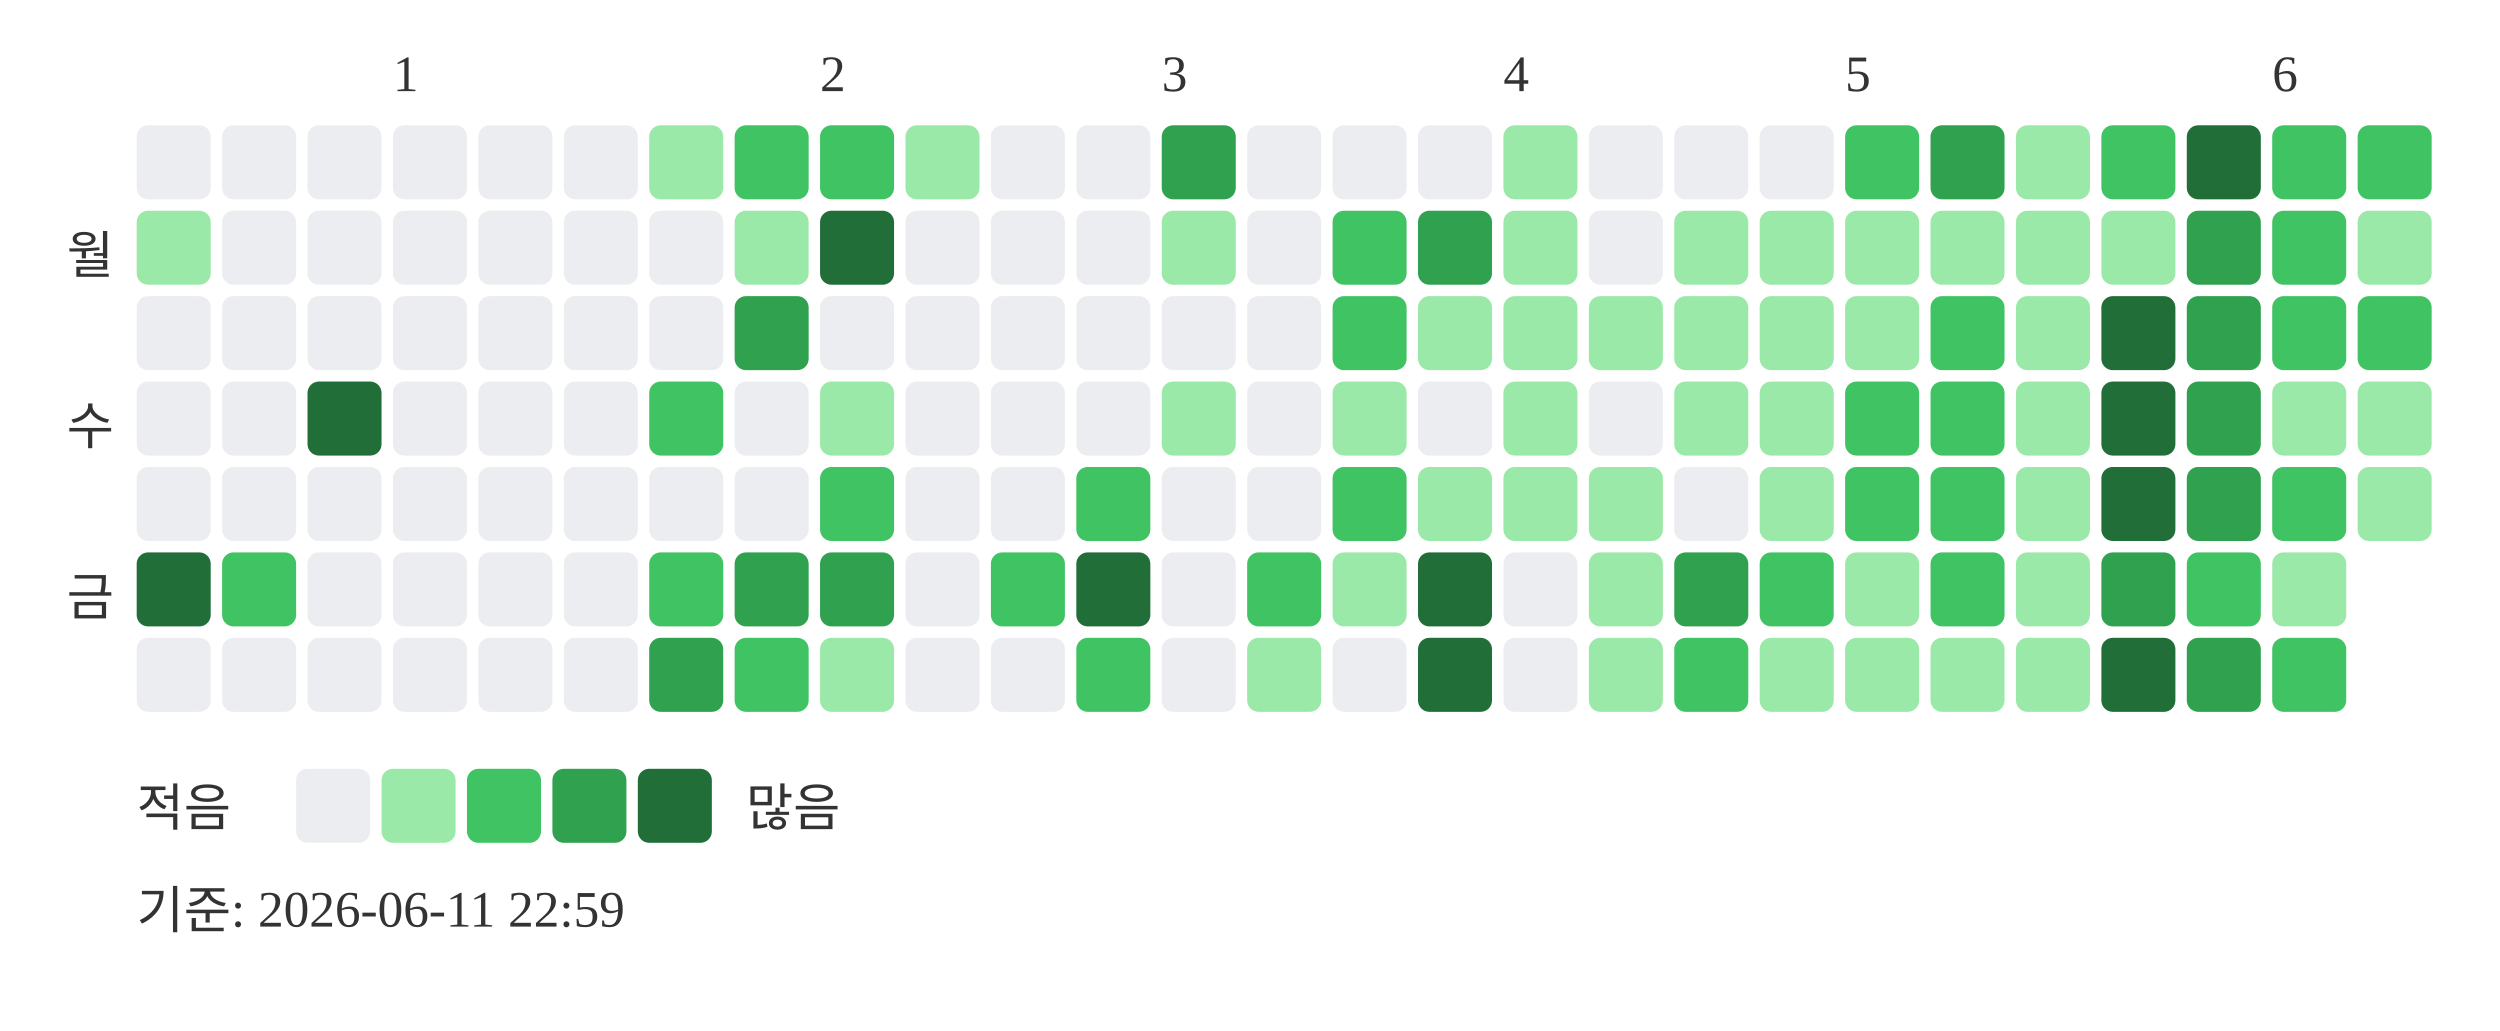
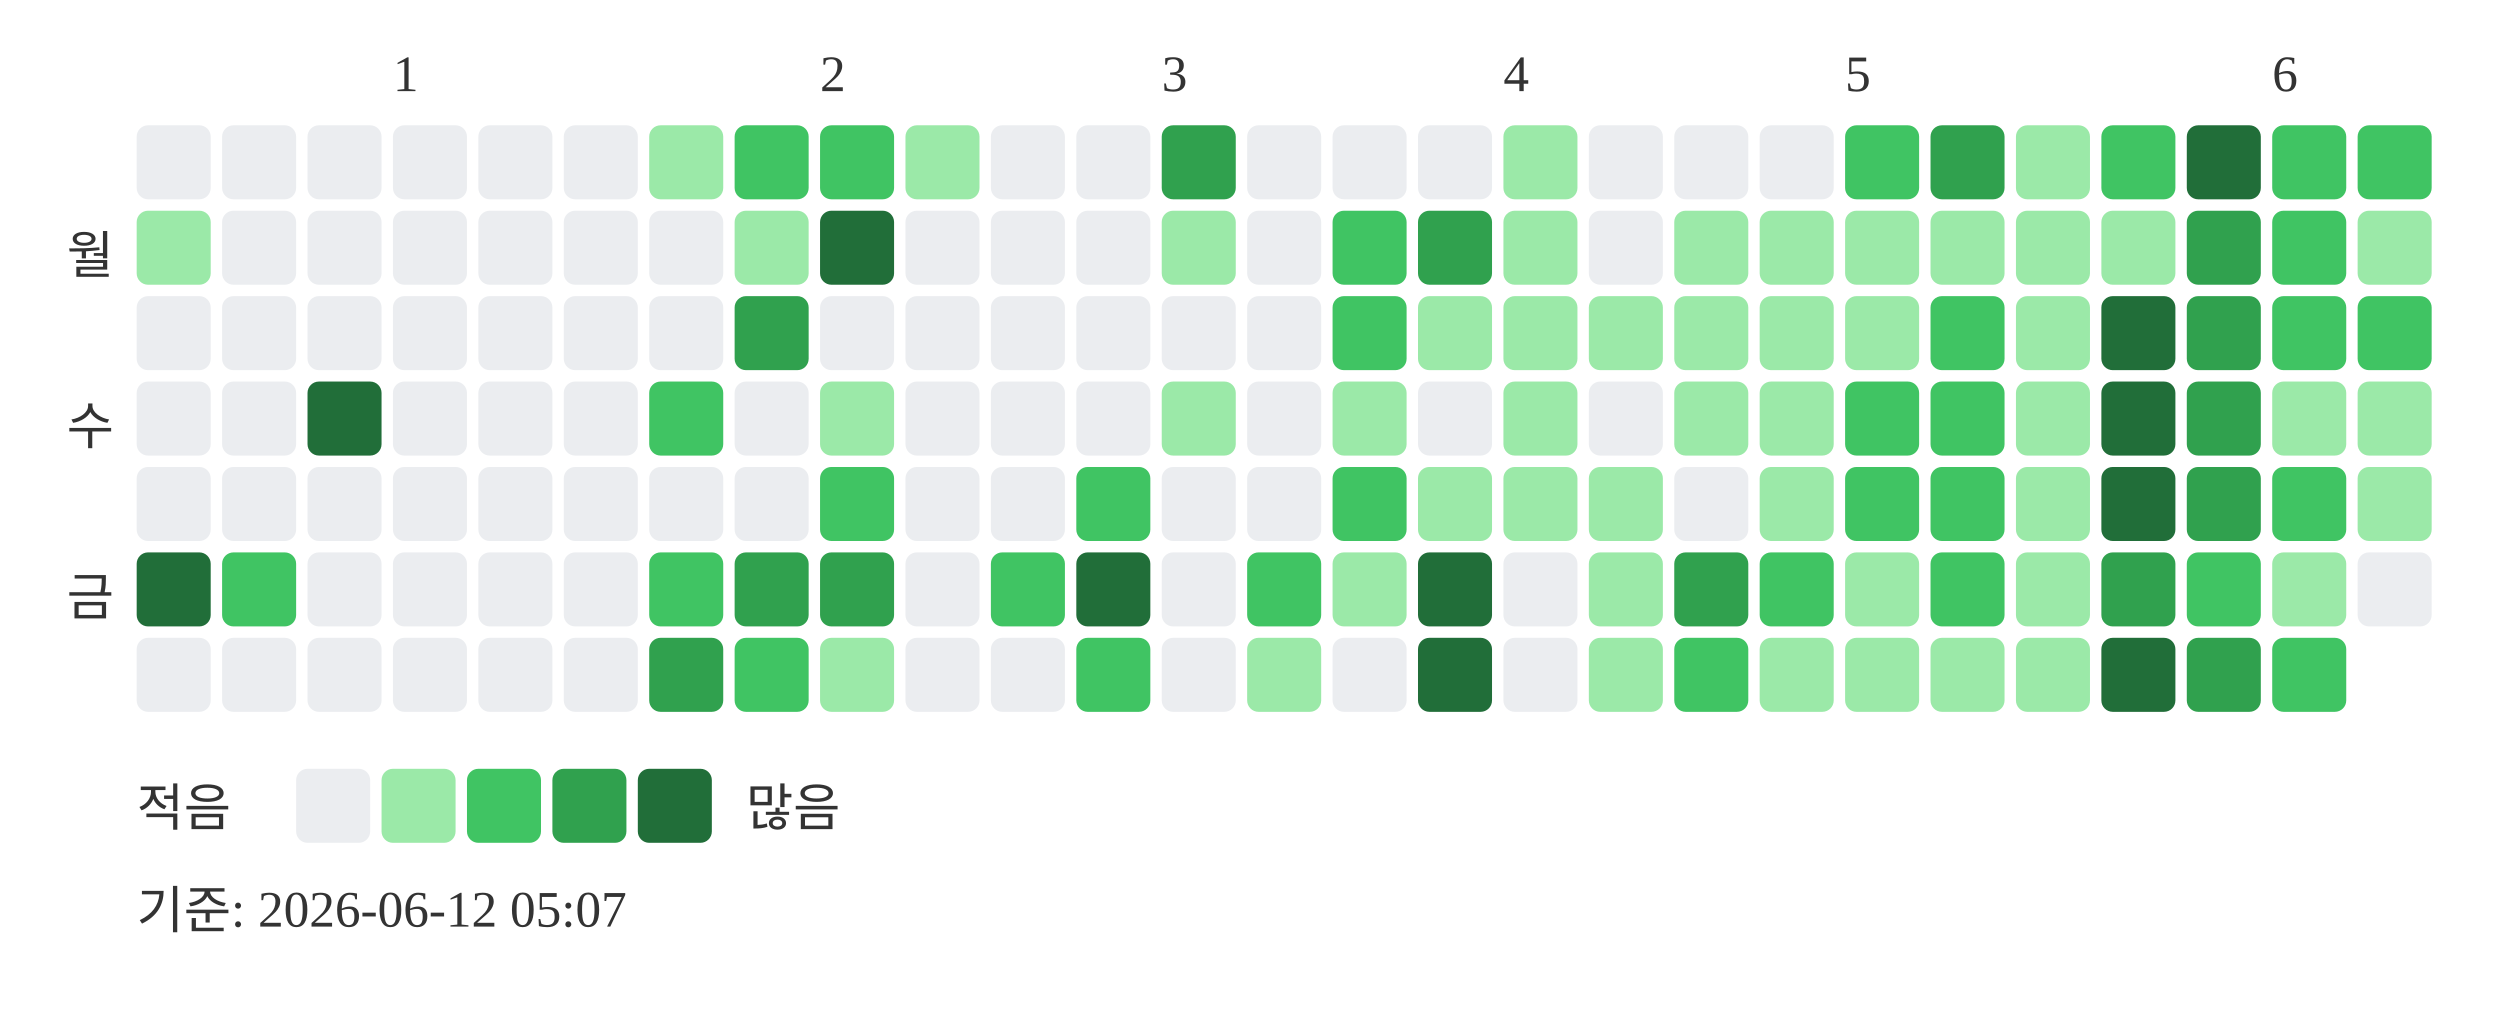
<svg xmlns="http://www.w3.org/2000/svg" width="439" height="181">
  <text x="69" y="16" font-size="9" fill="#333333">1</text>
  <text x="144" y="16" font-size="9" fill="#333333">2</text>
  <text x="204" y="16" font-size="9" fill="#333333">3</text>
  <text x="264" y="16" font-size="9" fill="#333333">4</text>
  <text x="324" y="16" font-size="9" fill="#333333">5</text>
  <text x="399" y="16" font-size="9" fill="#333333">6</text>
  <text x="20" y="48" text-anchor="end" font-size="9" fill="#333333">월</text>
  <text x="20" y="78" text-anchor="end" font-size="9" fill="#333333">수</text>
  <text x="20" y="108" text-anchor="end" font-size="9" fill="#333333">금</text>
  <rect x="24" y="22" width="13" height="13" rx="2" fill="#ebedf0" />
  <rect x="24" y="37" width="13" height="13" rx="2" fill="#9be9a8" />
  <rect x="24" y="52" width="13" height="13" rx="2" fill="#ebedf0" />
  <rect x="24" y="67" width="13" height="13" rx="2" fill="#ebedf0" />
  <rect x="24" y="82" width="13" height="13" rx="2" fill="#ebedf0" />
  <rect x="24" y="97" width="13" height="13" rx="2" fill="#216e39" />
  <rect x="24" y="112" width="13" height="13" rx="2" fill="#ebedf0" />
  <rect x="39" y="22" width="13" height="13" rx="2" fill="#ebedf0" />
  <rect x="39" y="37" width="13" height="13" rx="2" fill="#ebedf0" />
  <rect x="39" y="52" width="13" height="13" rx="2" fill="#ebedf0" />
  <rect x="39" y="67" width="13" height="13" rx="2" fill="#ebedf0" />
  <rect x="39" y="82" width="13" height="13" rx="2" fill="#ebedf0" />
  <rect x="39" y="97" width="13" height="13" rx="2" fill="#40c463" />
  <rect x="39" y="112" width="13" height="13" rx="2" fill="#ebedf0" />
  <rect x="54" y="22" width="13" height="13" rx="2" fill="#ebedf0" />
  <rect x="54" y="37" width="13" height="13" rx="2" fill="#ebedf0" />
  <rect x="54" y="52" width="13" height="13" rx="2" fill="#ebedf0" />
  <rect x="54" y="67" width="13" height="13" rx="2" fill="#216e39" />
  <rect x="54" y="82" width="13" height="13" rx="2" fill="#ebedf0" />
  <rect x="54" y="97" width="13" height="13" rx="2" fill="#ebedf0" />
  <rect x="54" y="112" width="13" height="13" rx="2" fill="#ebedf0" />
  <rect x="69" y="22" width="13" height="13" rx="2" fill="#ebedf0" />
  <rect x="69" y="37" width="13" height="13" rx="2" fill="#ebedf0" />
  <rect x="69" y="52" width="13" height="13" rx="2" fill="#ebedf0" />
  <rect x="69" y="67" width="13" height="13" rx="2" fill="#ebedf0" />
  <rect x="69" y="82" width="13" height="13" rx="2" fill="#ebedf0" />
  <rect x="69" y="97" width="13" height="13" rx="2" fill="#ebedf0" />
  <rect x="69" y="112" width="13" height="13" rx="2" fill="#ebedf0" />
  <rect x="84" y="22" width="13" height="13" rx="2" fill="#ebedf0" />
  <rect x="84" y="37" width="13" height="13" rx="2" fill="#ebedf0" />
  <rect x="84" y="52" width="13" height="13" rx="2" fill="#ebedf0" />
  <rect x="84" y="67" width="13" height="13" rx="2" fill="#ebedf0" />
  <rect x="84" y="82" width="13" height="13" rx="2" fill="#ebedf0" />
  <rect x="84" y="97" width="13" height="13" rx="2" fill="#ebedf0" />
  <rect x="84" y="112" width="13" height="13" rx="2" fill="#ebedf0" />
  <rect x="99" y="22" width="13" height="13" rx="2" fill="#ebedf0" />
  <rect x="99" y="37" width="13" height="13" rx="2" fill="#ebedf0" />
  <rect x="99" y="52" width="13" height="13" rx="2" fill="#ebedf0" />
  <rect x="99" y="67" width="13" height="13" rx="2" fill="#ebedf0" />
  <rect x="99" y="82" width="13" height="13" rx="2" fill="#ebedf0" />
  <rect x="99" y="97" width="13" height="13" rx="2" fill="#ebedf0" />
  <rect x="99" y="112" width="13" height="13" rx="2" fill="#ebedf0" />
  <rect x="114" y="22" width="13" height="13" rx="2" fill="#9be9a8" />
  <rect x="114" y="37" width="13" height="13" rx="2" fill="#ebedf0" />
  <rect x="114" y="52" width="13" height="13" rx="2" fill="#ebedf0" />
  <rect x="114" y="67" width="13" height="13" rx="2" fill="#40c463" />
  <rect x="114" y="82" width="13" height="13" rx="2" fill="#ebedf0" />
  <rect x="114" y="97" width="13" height="13" rx="2" fill="#40c463" />
  <rect x="114" y="112" width="13" height="13" rx="2" fill="#30a14e" />
  <rect x="129" y="22" width="13" height="13" rx="2" fill="#40c463" />
  <rect x="129" y="37" width="13" height="13" rx="2" fill="#9be9a8" />
  <rect x="129" y="52" width="13" height="13" rx="2" fill="#30a14e" />
  <rect x="129" y="67" width="13" height="13" rx="2" fill="#ebedf0" />
  <rect x="129" y="82" width="13" height="13" rx="2" fill="#ebedf0" />
  <rect x="129" y="97" width="13" height="13" rx="2" fill="#30a14e" />
  <rect x="129" y="112" width="13" height="13" rx="2" fill="#40c463" />
  <rect x="144" y="22" width="13" height="13" rx="2" fill="#40c463" />
  <rect x="144" y="37" width="13" height="13" rx="2" fill="#216e39" />
  <rect x="144" y="52" width="13" height="13" rx="2" fill="#ebedf0" />
  <rect x="144" y="67" width="13" height="13" rx="2" fill="#9be9a8" />
  <rect x="144" y="82" width="13" height="13" rx="2" fill="#40c463" />
  <rect x="144" y="97" width="13" height="13" rx="2" fill="#30a14e" />
  <rect x="144" y="112" width="13" height="13" rx="2" fill="#9be9a8" />
  <rect x="159" y="22" width="13" height="13" rx="2" fill="#9be9a8" />
  <rect x="159" y="37" width="13" height="13" rx="2" fill="#ebedf0" />
  <rect x="159" y="52" width="13" height="13" rx="2" fill="#ebedf0" />
  <rect x="159" y="67" width="13" height="13" rx="2" fill="#ebedf0" />
  <rect x="159" y="82" width="13" height="13" rx="2" fill="#ebedf0" />
  <rect x="159" y="97" width="13" height="13" rx="2" fill="#ebedf0" />
  <rect x="159" y="112" width="13" height="13" rx="2" fill="#ebedf0" />
  <rect x="174" y="22" width="13" height="13" rx="2" fill="#ebedf0" />
  <rect x="174" y="37" width="13" height="13" rx="2" fill="#ebedf0" />
  <rect x="174" y="52" width="13" height="13" rx="2" fill="#ebedf0" />
  <rect x="174" y="67" width="13" height="13" rx="2" fill="#ebedf0" />
  <rect x="174" y="82" width="13" height="13" rx="2" fill="#ebedf0" />
  <rect x="174" y="97" width="13" height="13" rx="2" fill="#40c463" />
  <rect x="174" y="112" width="13" height="13" rx="2" fill="#ebedf0" />
  <rect x="189" y="22" width="13" height="13" rx="2" fill="#ebedf0" />
  <rect x="189" y="37" width="13" height="13" rx="2" fill="#ebedf0" />
  <rect x="189" y="52" width="13" height="13" rx="2" fill="#ebedf0" />
  <rect x="189" y="67" width="13" height="13" rx="2" fill="#ebedf0" />
  <rect x="189" y="82" width="13" height="13" rx="2" fill="#40c463" />
  <rect x="189" y="97" width="13" height="13" rx="2" fill="#216e39" />
  <rect x="189" y="112" width="13" height="13" rx="2" fill="#40c463" />
  <rect x="204" y="22" width="13" height="13" rx="2" fill="#30a14e" />
  <rect x="204" y="37" width="13" height="13" rx="2" fill="#9be9a8" />
  <rect x="204" y="52" width="13" height="13" rx="2" fill="#ebedf0" />
  <rect x="204" y="67" width="13" height="13" rx="2" fill="#9be9a8" />
  <rect x="204" y="82" width="13" height="13" rx="2" fill="#ebedf0" />
  <rect x="204" y="97" width="13" height="13" rx="2" fill="#ebedf0" />
  <rect x="204" y="112" width="13" height="13" rx="2" fill="#ebedf0" />
  <rect x="219" y="22" width="13" height="13" rx="2" fill="#ebedf0" />
  <rect x="219" y="37" width="13" height="13" rx="2" fill="#ebedf0" />
  <rect x="219" y="52" width="13" height="13" rx="2" fill="#ebedf0" />
  <rect x="219" y="67" width="13" height="13" rx="2" fill="#ebedf0" />
  <rect x="219" y="82" width="13" height="13" rx="2" fill="#ebedf0" />
  <rect x="219" y="97" width="13" height="13" rx="2" fill="#40c463" />
  <rect x="219" y="112" width="13" height="13" rx="2" fill="#9be9a8" />
  <rect x="234" y="22" width="13" height="13" rx="2" fill="#ebedf0" />
  <rect x="234" y="37" width="13" height="13" rx="2" fill="#40c463" />
  <rect x="234" y="52" width="13" height="13" rx="2" fill="#40c463" />
  <rect x="234" y="67" width="13" height="13" rx="2" fill="#9be9a8" />
  <rect x="234" y="82" width="13" height="13" rx="2" fill="#40c463" />
  <rect x="234" y="97" width="13" height="13" rx="2" fill="#9be9a8" />
  <rect x="234" y="112" width="13" height="13" rx="2" fill="#ebedf0" />
  <rect x="249" y="22" width="13" height="13" rx="2" fill="#ebedf0" />
  <rect x="249" y="37" width="13" height="13" rx="2" fill="#30a14e" />
  <rect x="249" y="52" width="13" height="13" rx="2" fill="#9be9a8" />
  <rect x="249" y="67" width="13" height="13" rx="2" fill="#ebedf0" />
  <rect x="249" y="82" width="13" height="13" rx="2" fill="#9be9a8" />
  <rect x="249" y="97" width="13" height="13" rx="2" fill="#216e39" />
  <rect x="249" y="112" width="13" height="13" rx="2" fill="#216e39" />
  <rect x="264" y="22" width="13" height="13" rx="2" fill="#9be9a8" />
  <rect x="264" y="37" width="13" height="13" rx="2" fill="#9be9a8" />
  <rect x="264" y="52" width="13" height="13" rx="2" fill="#9be9a8" />
  <rect x="264" y="67" width="13" height="13" rx="2" fill="#9be9a8" />
  <rect x="264" y="82" width="13" height="13" rx="2" fill="#9be9a8" />
  <rect x="264" y="97" width="13" height="13" rx="2" fill="#ebedf0" />
  <rect x="264" y="112" width="13" height="13" rx="2" fill="#ebedf0" />
  <rect x="279" y="22" width="13" height="13" rx="2" fill="#ebedf0" />
  <rect x="279" y="37" width="13" height="13" rx="2" fill="#ebedf0" />
  <rect x="279" y="52" width="13" height="13" rx="2" fill="#9be9a8" />
  <rect x="279" y="67" width="13" height="13" rx="2" fill="#ebedf0" />
  <rect x="279" y="82" width="13" height="13" rx="2" fill="#9be9a8" />
  <rect x="279" y="97" width="13" height="13" rx="2" fill="#9be9a8" />
  <rect x="279" y="112" width="13" height="13" rx="2" fill="#9be9a8" />
  <rect x="294" y="22" width="13" height="13" rx="2" fill="#ebedf0" />
  <rect x="294" y="37" width="13" height="13" rx="2" fill="#9be9a8" />
  <rect x="294" y="52" width="13" height="13" rx="2" fill="#9be9a8" />
  <rect x="294" y="67" width="13" height="13" rx="2" fill="#9be9a8" />
  <rect x="294" y="82" width="13" height="13" rx="2" fill="#ebedf0" />
  <rect x="294" y="97" width="13" height="13" rx="2" fill="#30a14e" />
  <rect x="294" y="112" width="13" height="13" rx="2" fill="#40c463" />
  <rect x="309" y="22" width="13" height="13" rx="2" fill="#ebedf0" />
  <rect x="309" y="37" width="13" height="13" rx="2" fill="#9be9a8" />
  <rect x="309" y="52" width="13" height="13" rx="2" fill="#9be9a8" />
  <rect x="309" y="67" width="13" height="13" rx="2" fill="#9be9a8" />
  <rect x="309" y="82" width="13" height="13" rx="2" fill="#9be9a8" />
  <rect x="309" y="97" width="13" height="13" rx="2" fill="#40c463" />
  <rect x="309" y="112" width="13" height="13" rx="2" fill="#9be9a8" />
  <rect x="324" y="22" width="13" height="13" rx="2" fill="#40c463" />
  <rect x="324" y="37" width="13" height="13" rx="2" fill="#9be9a8" />
  <rect x="324" y="52" width="13" height="13" rx="2" fill="#9be9a8" />
  <rect x="324" y="67" width="13" height="13" rx="2" fill="#40c463" />
  <rect x="324" y="82" width="13" height="13" rx="2" fill="#40c463" />
  <rect x="324" y="97" width="13" height="13" rx="2" fill="#9be9a8" />
  <rect x="324" y="112" width="13" height="13" rx="2" fill="#9be9a8" />
  <rect x="339" y="22" width="13" height="13" rx="2" fill="#30a14e" />
  <rect x="339" y="37" width="13" height="13" rx="2" fill="#9be9a8" />
  <rect x="339" y="52" width="13" height="13" rx="2" fill="#40c463" />
  <rect x="339" y="67" width="13" height="13" rx="2" fill="#40c463" />
  <rect x="339" y="82" width="13" height="13" rx="2" fill="#40c463" />
  <rect x="339" y="97" width="13" height="13" rx="2" fill="#40c463" />
  <rect x="339" y="112" width="13" height="13" rx="2" fill="#9be9a8" />
  <rect x="354" y="22" width="13" height="13" rx="2" fill="#9be9a8" />
  <rect x="354" y="37" width="13" height="13" rx="2" fill="#9be9a8" />
  <rect x="354" y="52" width="13" height="13" rx="2" fill="#9be9a8" />
  <rect x="354" y="67" width="13" height="13" rx="2" fill="#9be9a8" />
  <rect x="354" y="82" width="13" height="13" rx="2" fill="#9be9a8" />
  <rect x="354" y="97" width="13" height="13" rx="2" fill="#9be9a8" />
  <rect x="354" y="112" width="13" height="13" rx="2" fill="#9be9a8" />
  <rect x="369" y="22" width="13" height="13" rx="2" fill="#40c463" />
  <rect x="369" y="37" width="13" height="13" rx="2" fill="#9be9a8" />
  <rect x="369" y="52" width="13" height="13" rx="2" fill="#216e39" />
  <rect x="369" y="67" width="13" height="13" rx="2" fill="#216e39" />
  <rect x="369" y="82" width="13" height="13" rx="2" fill="#216e39" />
  <rect x="369" y="97" width="13" height="13" rx="2" fill="#30a14e" />
  <rect x="369" y="112" width="13" height="13" rx="2" fill="#216e39" />
  <rect x="384" y="22" width="13" height="13" rx="2" fill="#216e39" />
  <rect x="384" y="37" width="13" height="13" rx="2" fill="#30a14e" />
  <rect x="384" y="52" width="13" height="13" rx="2" fill="#30a14e" />
  <rect x="384" y="67" width="13" height="13" rx="2" fill="#30a14e" />
  <rect x="384" y="82" width="13" height="13" rx="2" fill="#30a14e" />
  <rect x="384" y="97" width="13" height="13" rx="2" fill="#40c463" />
  <rect x="384" y="112" width="13" height="13" rx="2" fill="#30a14e" />
  <rect x="399" y="22" width="13" height="13" rx="2" fill="#40c463" />
  <rect x="399" y="37" width="13" height="13" rx="2" fill="#40c463" />
  <rect x="399" y="52" width="13" height="13" rx="2" fill="#40c463" />
  <rect x="399" y="67" width="13" height="13" rx="2" fill="#9be9a8" />
  <rect x="399" y="82" width="13" height="13" rx="2" fill="#40c463" />
  <rect x="399" y="97" width="13" height="13" rx="2" fill="#9be9a8" />
  <rect x="399" y="112" width="13" height="13" rx="2" fill="#40c463" />
  <rect x="414" y="22" width="13" height="13" rx="2" fill="#40c463" />
  <rect x="414" y="37" width="13" height="13" rx="2" fill="#9be9a8" />
  <rect x="414" y="52" width="13" height="13" rx="2" fill="#40c463" />
  <rect x="414" y="67" width="13" height="13" rx="2" fill="#9be9a8" />
  <rect x="414" y="82" width="13" height="13" rx="2" fill="#9be9a8" />
+   <rect x="414" y="97" width="13" height="13" rx="2" fill="#ebedf0" />
  <text x="24" y="145" font-size="9" fill="#333333">적음</text>
  <rect x="52" y="135" width="13" height="13" rx="2" fill="#ebedf0" />
  <rect x="67" y="135" width="13" height="13" rx="2" fill="#9be9a8" />
  <rect x="82" y="135" width="13" height="13" rx="2" fill="#40c463" />
  <rect x="97" y="135" width="13" height="13" rx="2" fill="#30a14e" />
  <rect x="112" y="135" width="13" height="13" rx="2" fill="#216e39" />
  <text x="131" y="145" font-size="9" fill="#333333">많음</text>
-   <text x="24" y="163" font-size="9" fill="#333333">기준: 2026-06-11 22:59</text>
+   <text x="24" y="163" font-size="9" fill="#333333">기준: 2026-06-12 05:07</text>
</svg>
